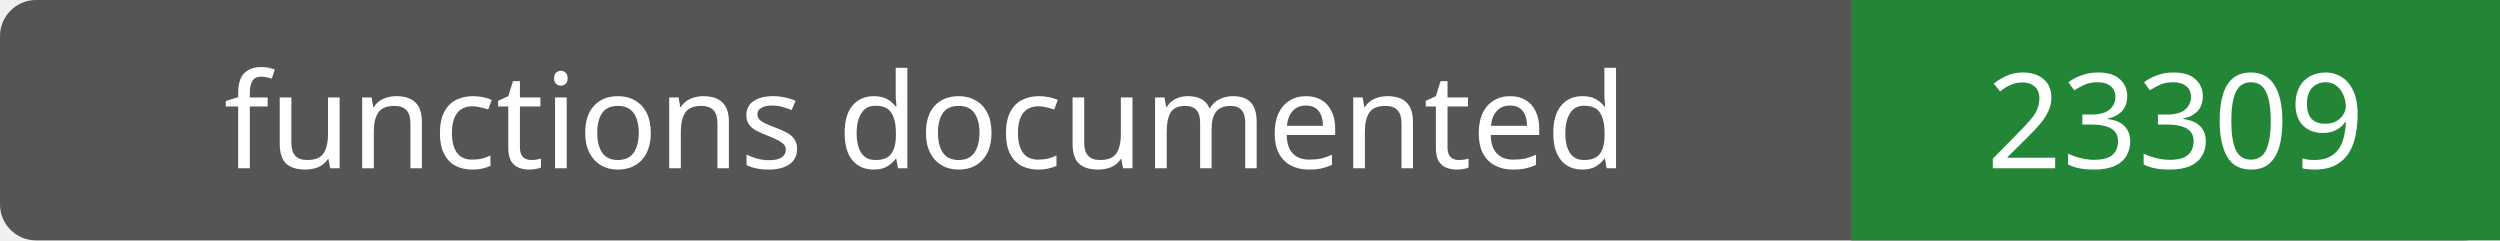
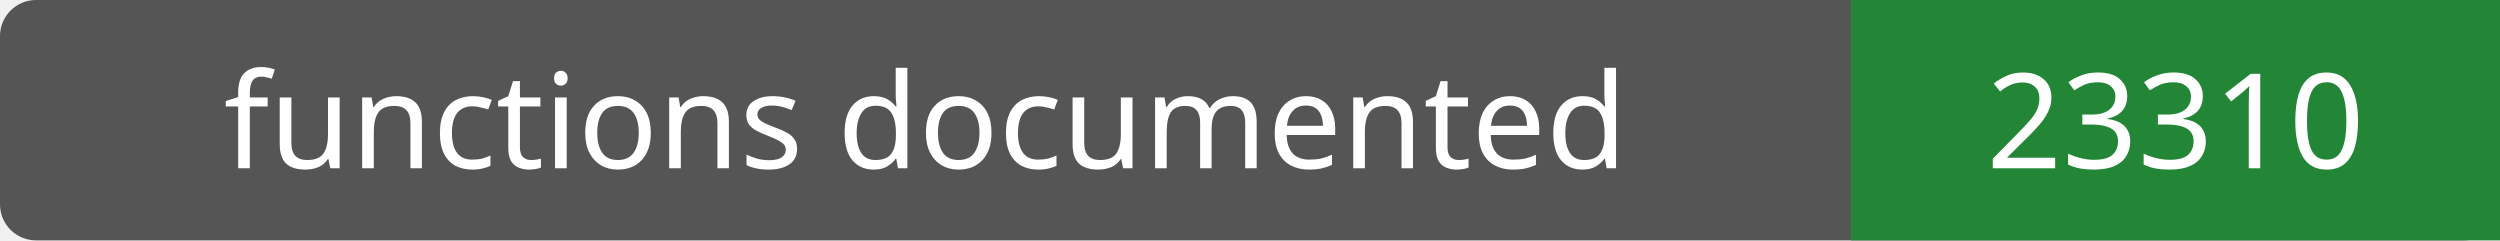
- <svg xmlns="http://www.w3.org/2000/svg" width="208" height="20" role="img" aria-label="functions documented: 23309">
+ <svg xmlns="http://www.w3.org/2000/svg" width="208" height="20" role="img" aria-label="functions documented: 23310">
  <rect width="208" height="20" rx="3" fill="#555" />
  <path fill="#238636" d="M154 0h54v20H154z" />
  <g fill="#fff" text-anchor="middle" font-family="Verdana,sans-serif" font-size="11">
    <text x="77.0" y="14">functions documented</text>
-     <text x="181.0" y="14">23309</text>
+     <text x="181.0" y="14">23310</text>
  </g>
</svg>
